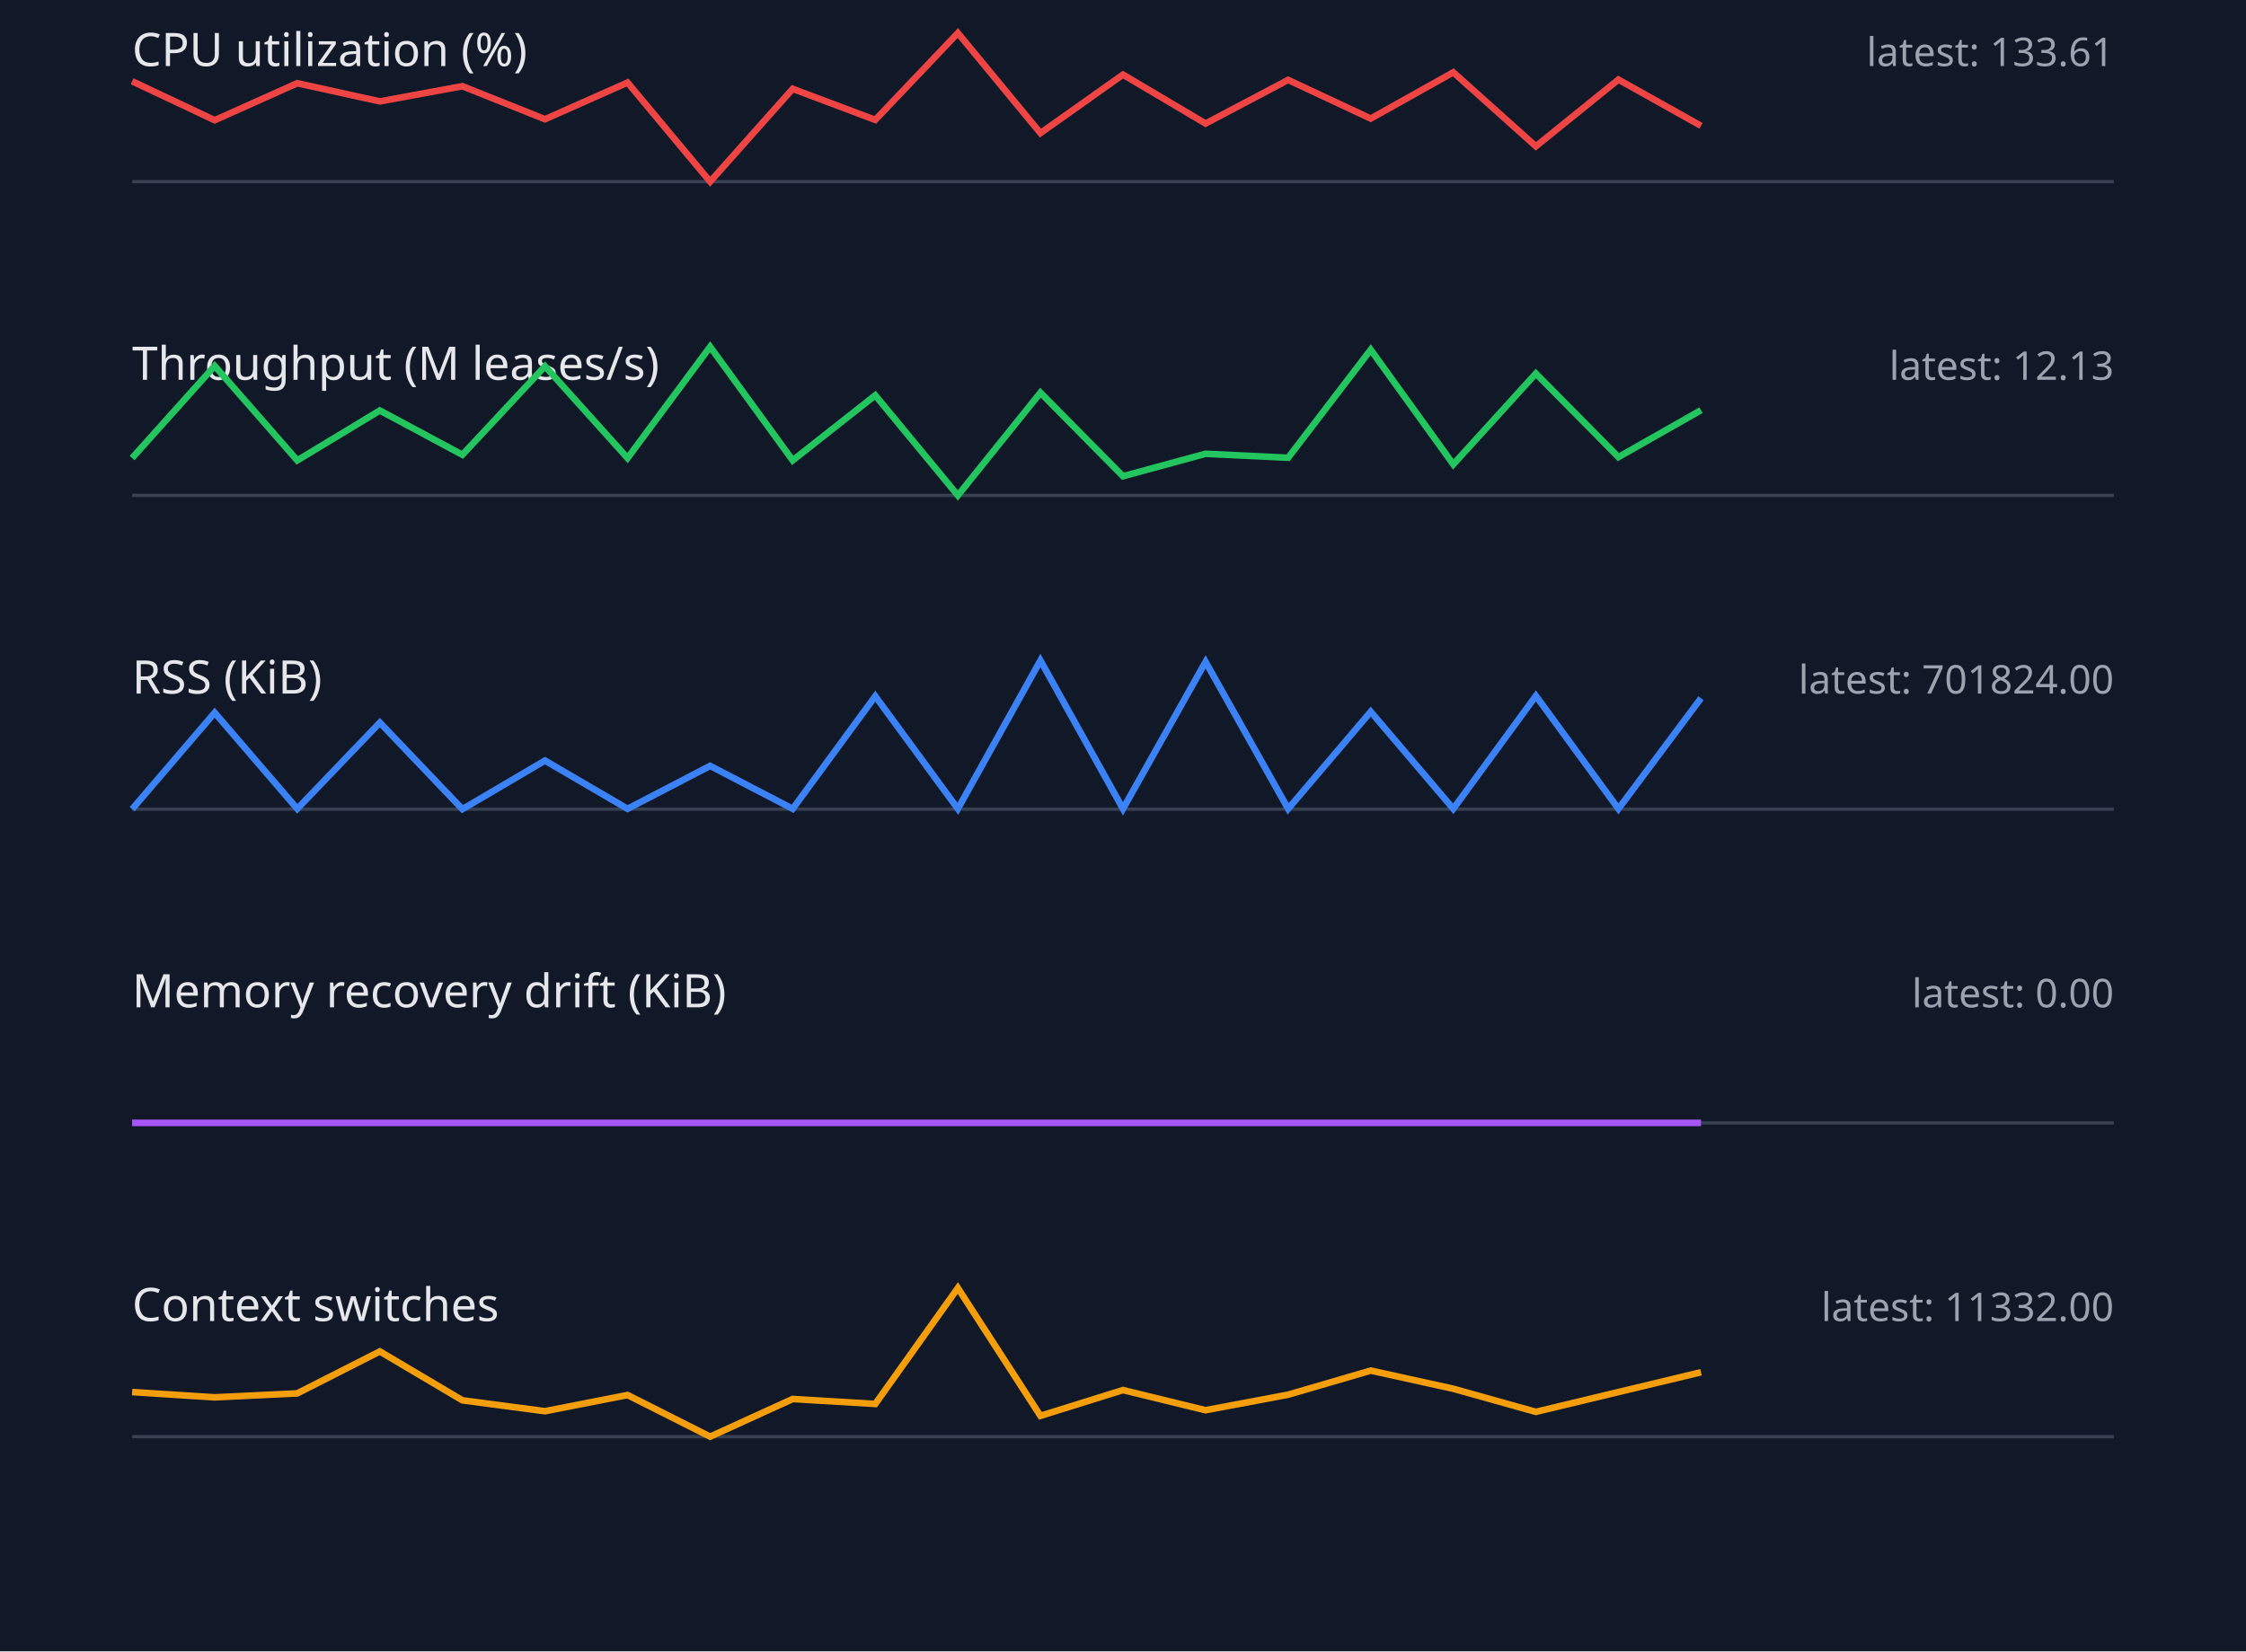
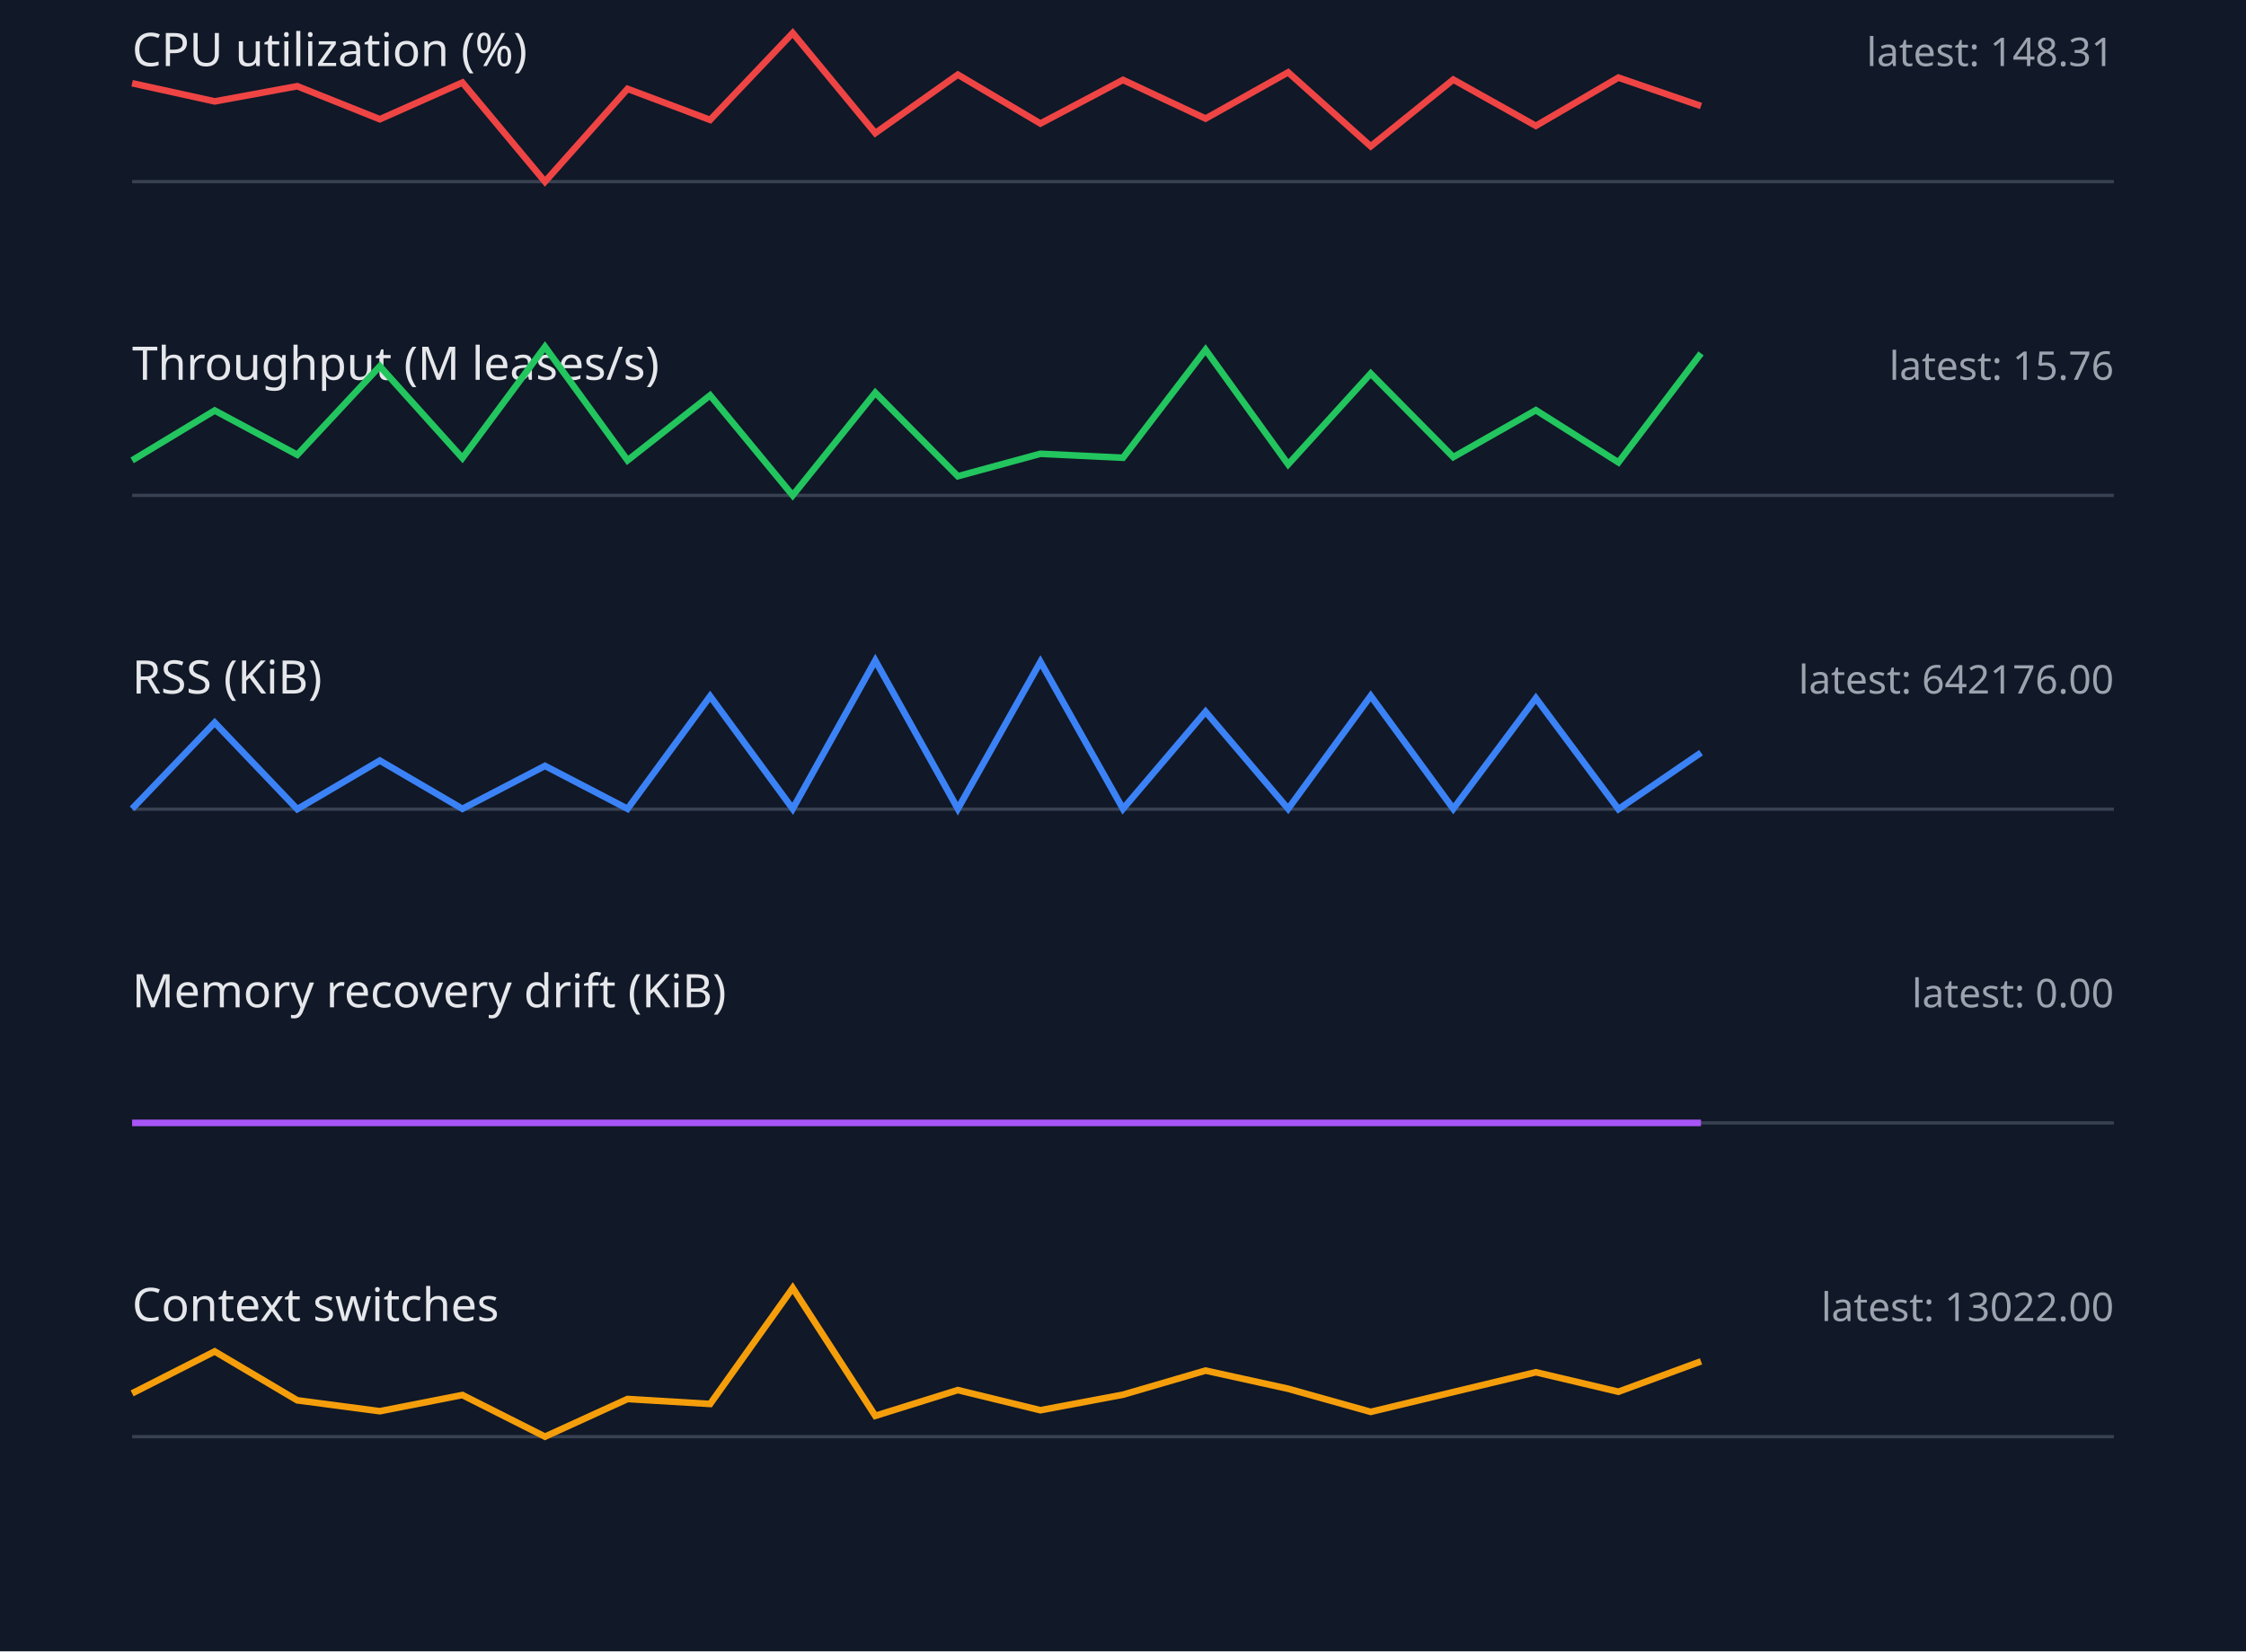
<svg xmlns="http://www.w3.org/2000/svg" width="680" height="500" viewBox="0 0 680 500">
  <style>.label{font:14px sans-serif;fill:#e5e7eb}.value{font:12px sans-serif;fill:#9ca3af}.axis{stroke:#374151}.series{fill:none;stroke-width:2}</style>
  <rect width="100%" height="100%" fill="#111827" />
  <text x="40" y="20" class="label">CPU utilization (%)</text>
-   <text x="640" y="20" text-anchor="end" class="value">latest: 133.61</text>
+   <text x="640" y="20" text-anchor="end" class="value">latest: 148.31</text>
  <line x1="40" y1="55" x2="640" y2="55" class="axis" />
-   <polyline points="40,24.6 65,36.4 90,25.2 115,30.7 140,26.1 165,36.1 190,25.0 215,55.0 240,26.9 265,36.3 290,10.0 315,40.3 340,22.6 365,37.4 390,24.2 415,35.9 440,21.9 465,44.3 490,24.1 515,38.1" stroke="#ef4444" class="series" />
+   <polyline points="40,25.2 65,30.7 90,26.1 115,36.1 140,25.0 165,55.0 190,26.9 215,36.3 240,10.0 265,40.3 290,22.6 315,37.4 340,24.2 365,35.9 390,21.9 415,44.3 440,24.1 465,38.1 490,23.5 515,32.1" stroke="#ef4444" class="series" />
  <text x="40" y="115" class="label">Throughput (M leases/s)</text>
-   <text x="640" y="115" text-anchor="end" class="value">latest: 12.13</text>
+   <text x="640" y="115" text-anchor="end" class="value">latest: 15.76</text>
  <line x1="40" y1="150" x2="640" y2="150" class="axis" />
-   <polyline points="40,138.7 65,110.8 90,139.4 115,124.3 140,137.7 165,110.9 190,138.7 215,105.0 240,139.4 265,119.7 290,150.0 315,118.9 340,144.2 365,137.4 390,138.6 415,105.9 440,140.6 465,113.1 490,138.4 515,124.2" stroke="#22c55e" class="series" />
+   <polyline points="40,139.4 65,124.3 90,137.7 115,110.9 140,138.7 165,105.0 190,139.4 215,119.7 240,150.0 265,118.9 290,144.2 315,137.4 340,138.6 365,105.9 390,140.6 415,113.1 440,138.4 465,124.2 490,140.0 515,107.0" stroke="#22c55e" class="series" />
  <text x="40" y="210" class="label">RSS (KiB)</text>
-   <text x="640" y="210" text-anchor="end" class="value">latest: 701824.00</text>
+   <text x="640" y="210" text-anchor="end" class="value">latest: 642176.00</text>
  <line x1="40" y1="245" x2="640" y2="245" class="axis" />
-   <polyline points="40,245.0 65,215.8 90,244.9 115,218.8 140,245.0 165,230.3 190,244.9 215,231.9 240,244.9 265,210.8 290,244.9 315,200.0 340,244.9 365,200.4 390,244.9 415,215.5 440,244.9 465,210.7 490,244.9 515,211.4" stroke="#3b82f6" class="series" />
+   <polyline points="40,244.9 65,218.8 90,245.0 115,230.3 140,244.9 165,231.9 190,244.9 215,210.8 240,244.9 265,200.0 290,244.9 315,200.4 340,244.9 365,215.5 390,244.9 415,210.7 440,244.9 465,211.4 490,245.0 515,227.9" stroke="#3b82f6" class="series" />
  <text x="40" y="305" class="label">Memory recovery drift (KiB)</text>
  <text x="640" y="305" text-anchor="end" class="value">latest: 0.00</text>
  <line x1="40" y1="340" x2="640" y2="340" class="axis" />
  <polyline points="40,340.0 65,340.0 90,340.0 115,340.0 140,340.0 165,340.0 190,340.0 215,340.0 240,340.0 265,340.0 290,340.0 315,340.0 340,340.0 365,340.0 390,340.0 415,340.0 440,340.0 465,340.0 490,340.0 515,340.0" stroke="#a855f7" class="series" />
  <text x="40" y="400" class="label">Context switches</text>
-   <text x="640" y="400" text-anchor="end" class="value">latest: 11332.00</text>
+   <text x="640" y="400" text-anchor="end" class="value">latest: 13022.00</text>
  <line x1="40" y1="435" x2="640" y2="435" class="axis" />
-   <polyline points="40,421.5 65,423.1 90,421.9 115,409.2 140,424.0 165,427.3 190,422.4 215,435.0 240,423.6 265,425.1 290,390.0 315,428.7 340,420.9 365,427.0 390,422.3 415,415.0 440,420.5 465,427.5 490,421.5 515,415.5" stroke="#f59e0b" class="series" />
+   <polyline points="40,421.9 65,409.2 90,424.0 115,427.3 140,422.4 165,435.0 190,423.6 215,425.1 240,390.0 265,428.7 290,420.9 315,427.0 340,422.3 365,415.0 390,420.5 415,427.5 440,421.5 465,415.5 490,421.4 515,412.2" stroke="#f59e0b" class="series" />
</svg>
